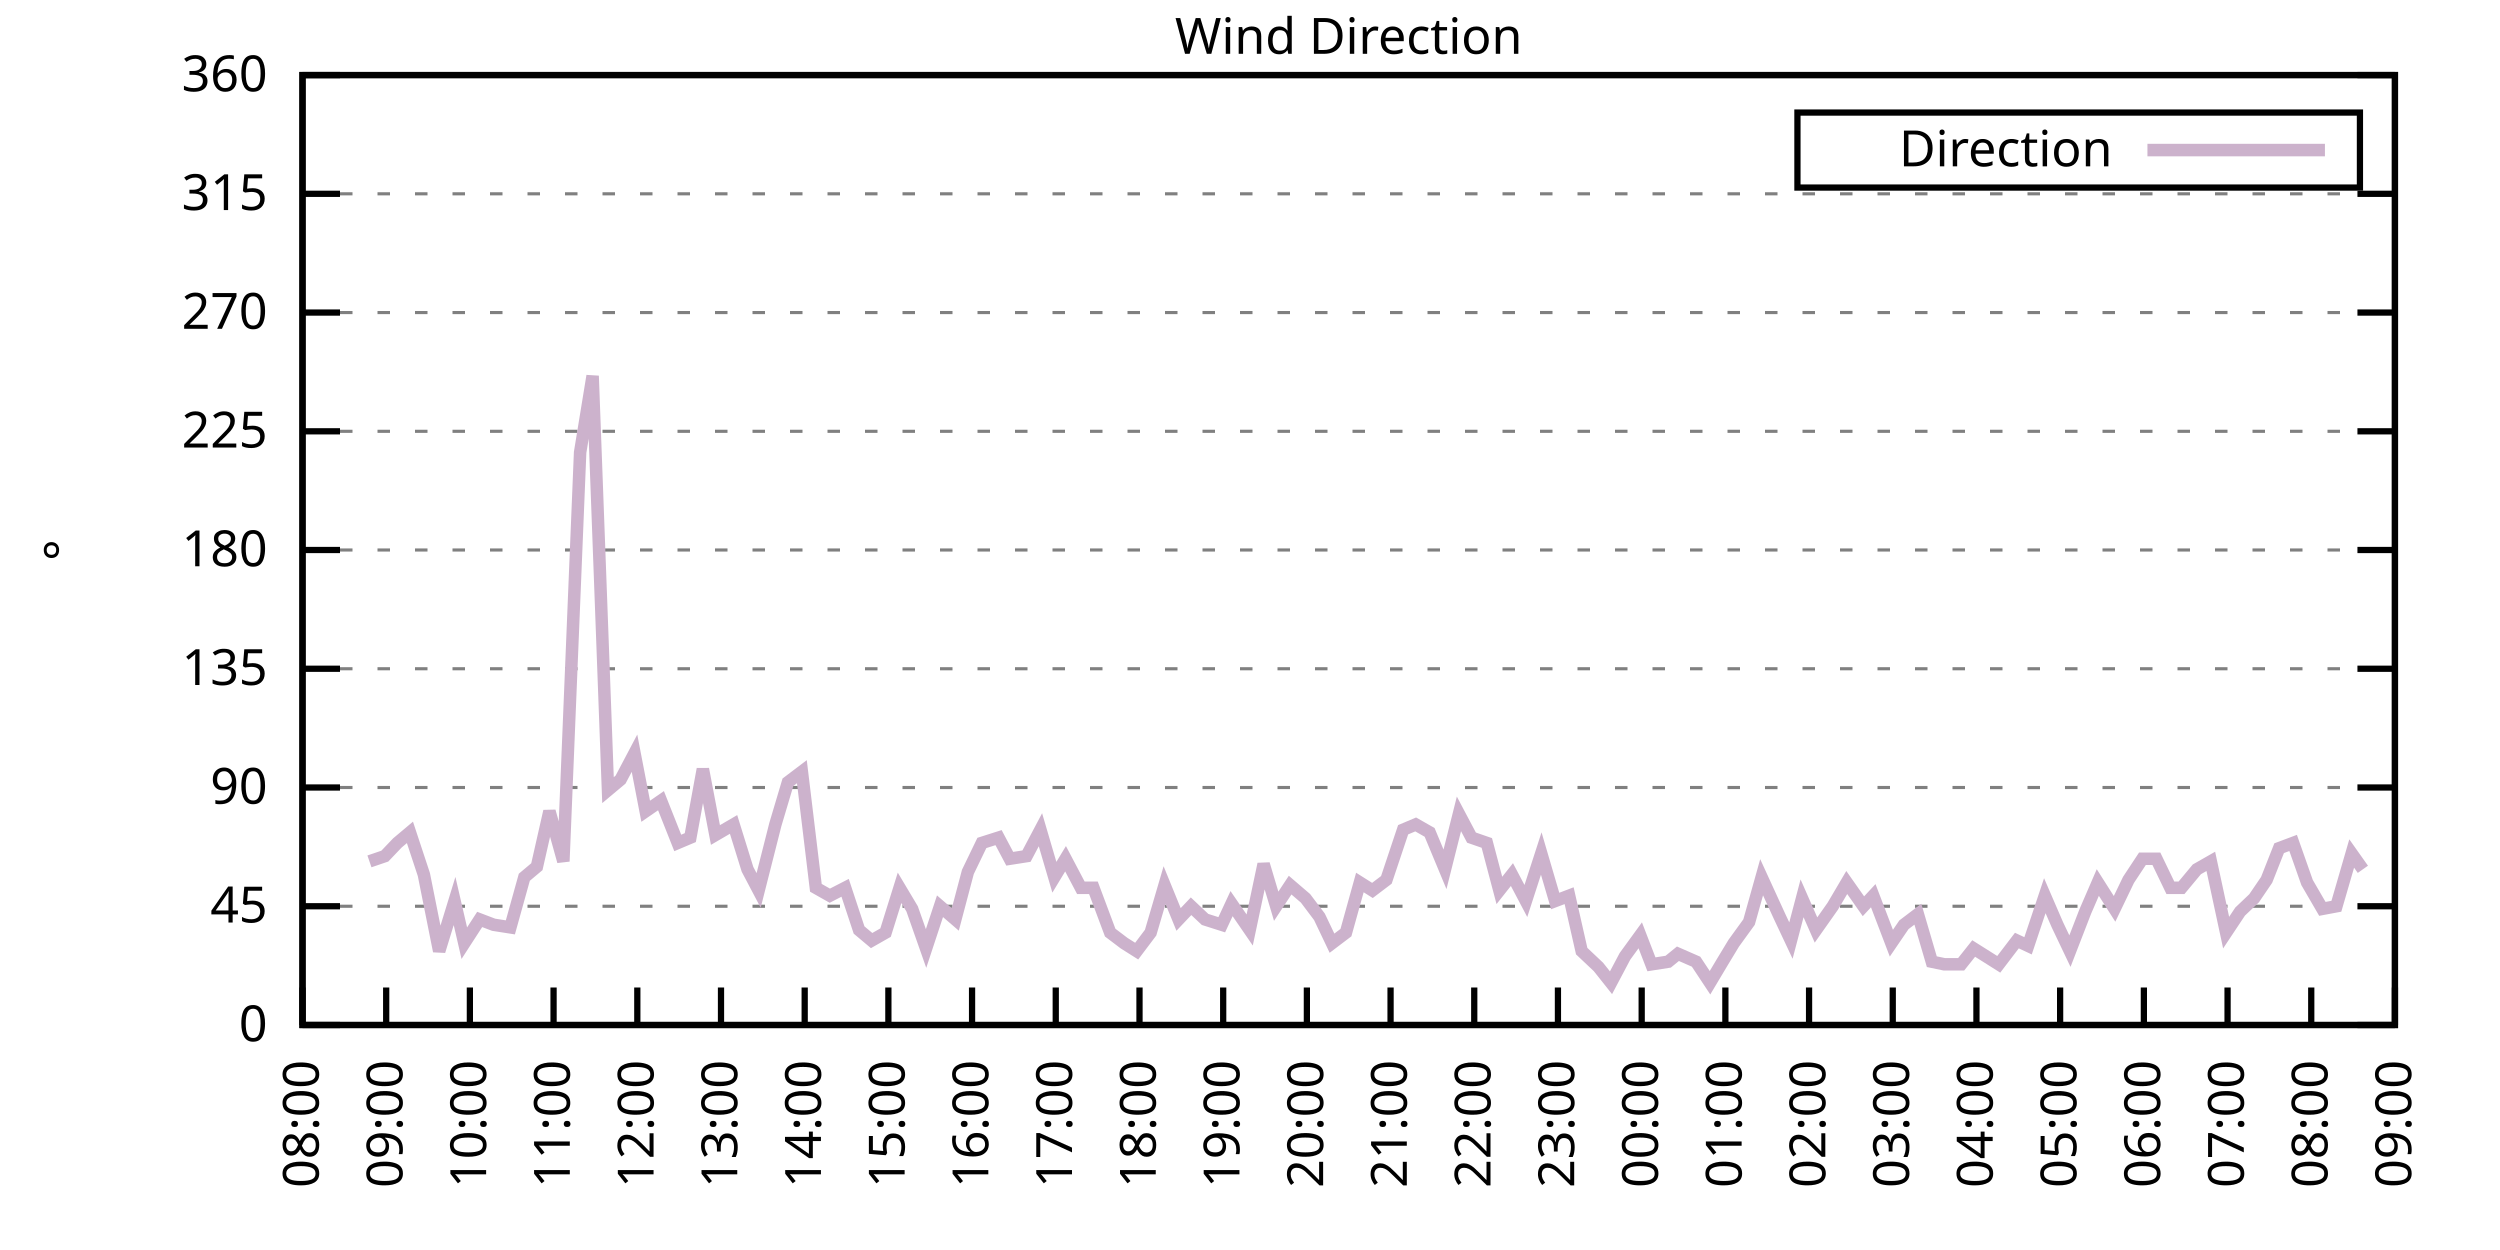
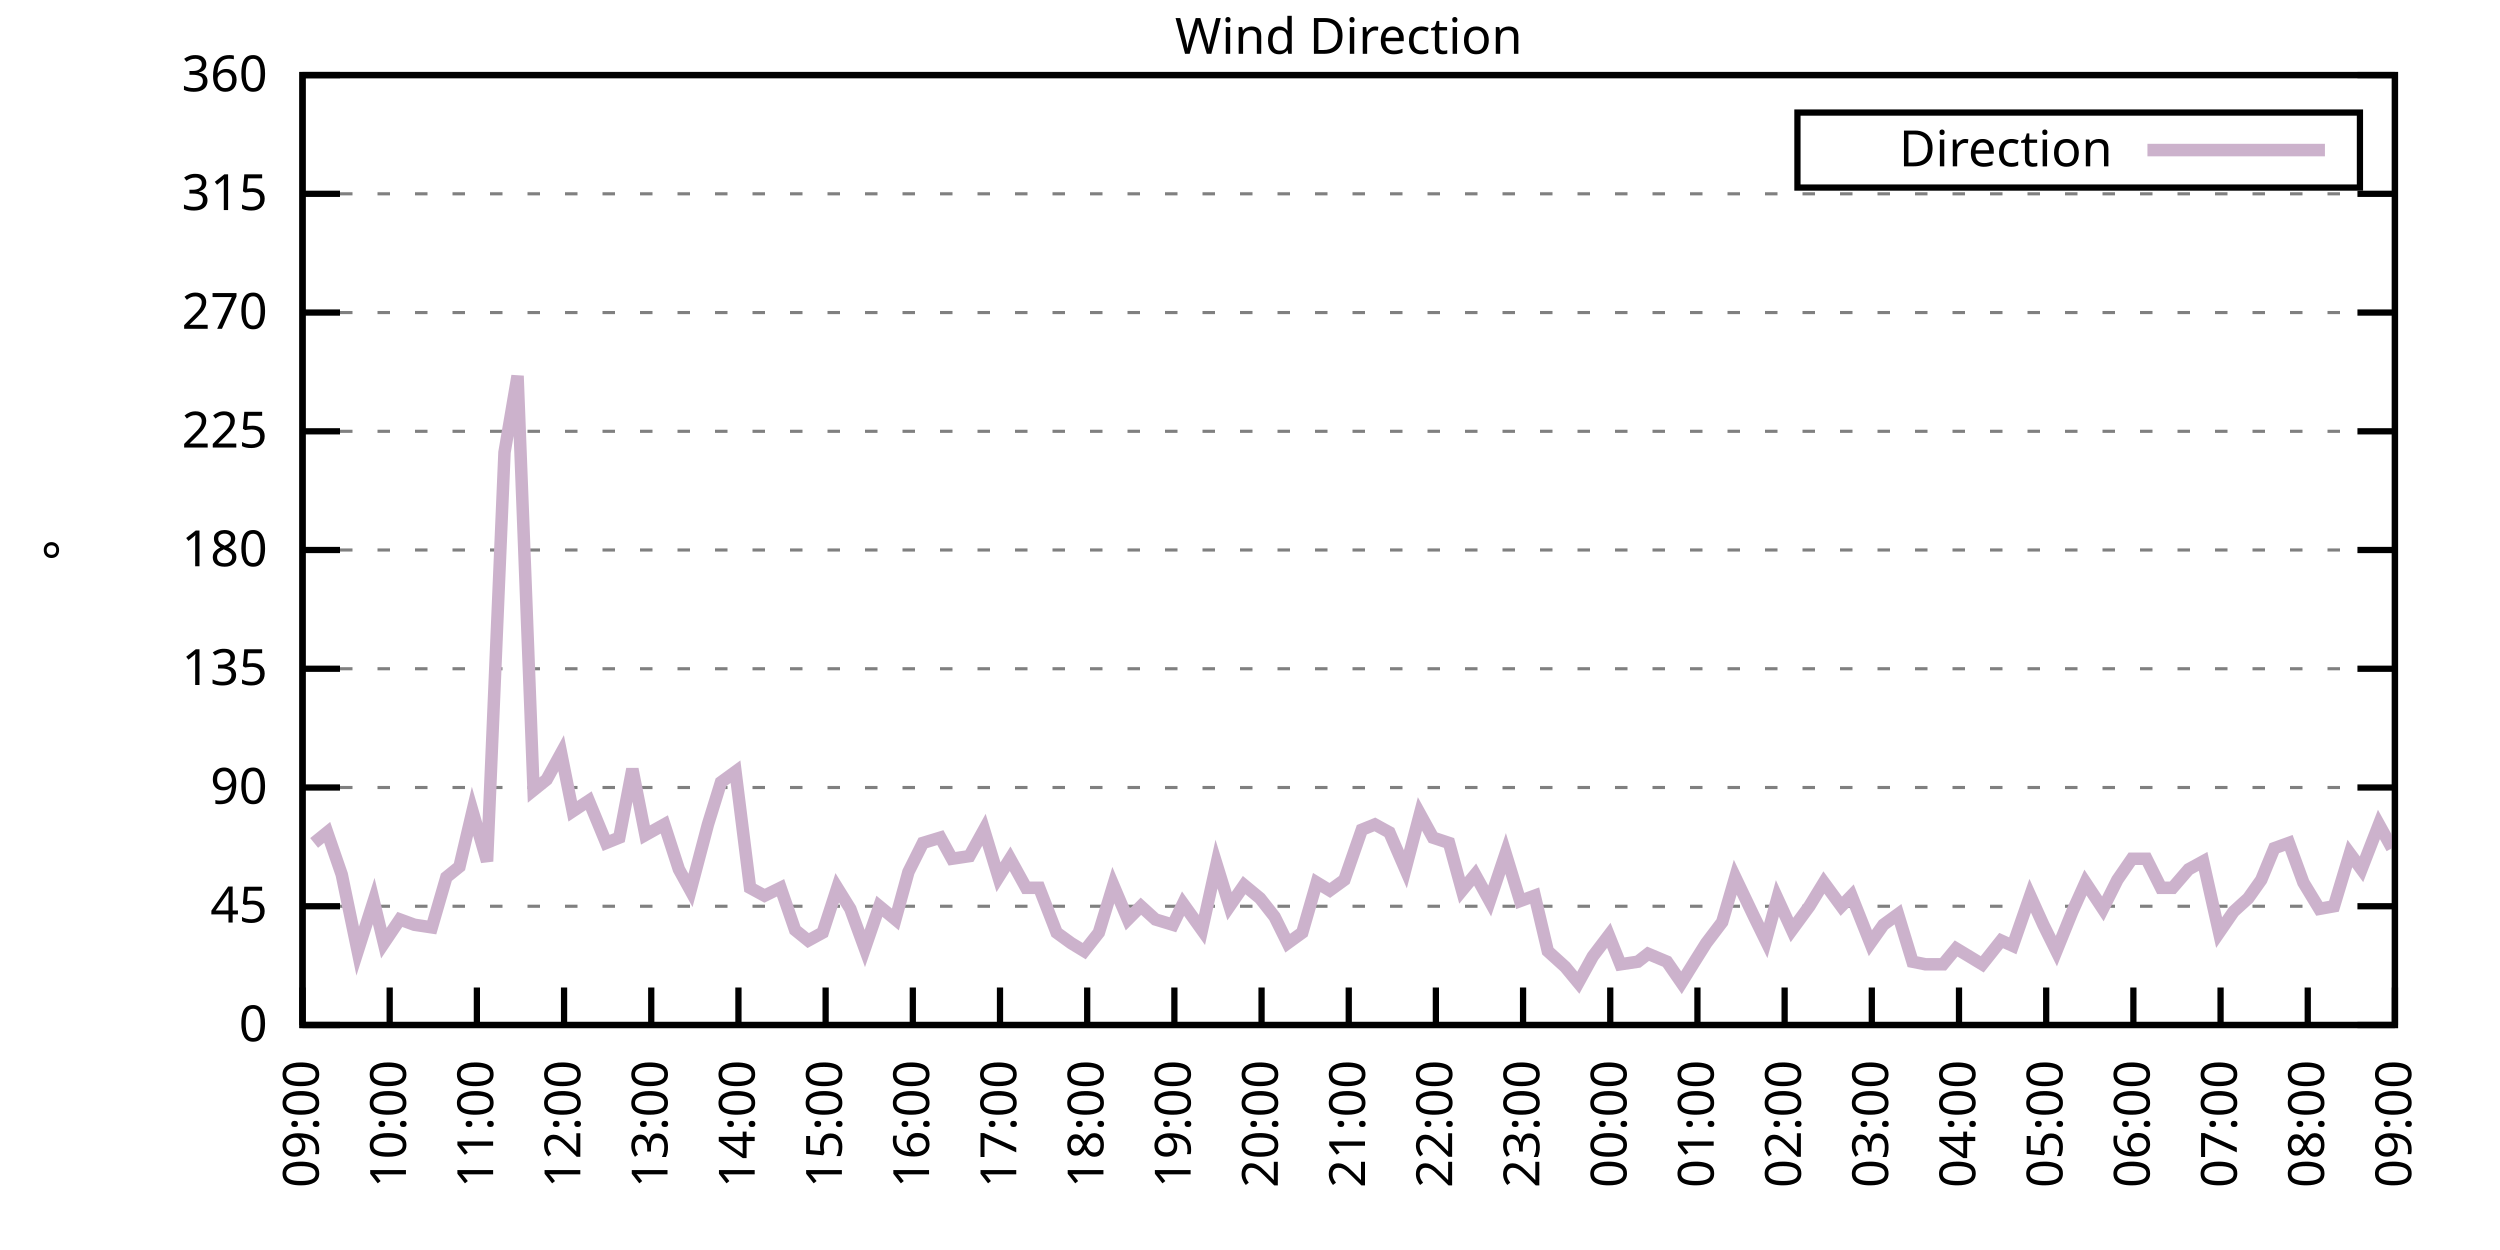
<svg xmlns="http://www.w3.org/2000/svg" xmlns:xlink="http://www.w3.org/1999/xlink" width="400" height="200" viewBox="0 0 400 200">
  <g id="gnuplot_canvas">
    <rect x="0" y="0" width="400" height="200" fill="none" />
    <defs>
      <circle id="gpDot" r="0.5" stroke-width="0.5" stroke="currentColor" />
      <path id="gpPt0" stroke-width="0.333" stroke="currentColor" d="M-1,0 h2 M0,-1 v2" />
      <path id="gpPt1" stroke-width="0.333" stroke="currentColor" d="M-1,-1 L1,1 M1,-1 L-1,1" />
      <path id="gpPt2" stroke-width="0.333" stroke="currentColor" d="M-1,0 L1,0 M0,-1 L0,1 M-1,-1 L1,1 M-1,1 L1,-1" />
      <rect id="gpPt3" stroke-width="0.333" stroke="currentColor" x="-1" y="-1" width="2" height="2" />
      <rect id="gpPt4" stroke-width="0.333" stroke="currentColor" fill="currentColor" x="-1" y="-1" width="2" height="2" />
      <circle id="gpPt5" stroke-width="0.333" stroke="currentColor" cx="0" cy="0" r="1" />
      <use xlink:href="#gpPt5" id="gpPt6" fill="currentColor" stroke="none" />
      <path id="gpPt7" stroke-width="0.333" stroke="currentColor" d="M0,-1.33 L-1.33,0.67 L1.33,0.67 z" />
      <use xlink:href="#gpPt7" id="gpPt8" fill="currentColor" stroke="none" />
      <use xlink:href="#gpPt7" id="gpPt9" stroke="currentColor" transform="rotate(180)" />
      <use xlink:href="#gpPt9" id="gpPt10" fill="currentColor" stroke="none" />
      <use xlink:href="#gpPt3" id="gpPt11" stroke="currentColor" transform="rotate(45)" />
      <use xlink:href="#gpPt11" id="gpPt12" fill="currentColor" stroke="none" />
      <path id="gpPt13" stroke-width="0.333" stroke="currentColor" d="M0,1.330 L1.265,0.411 L0.782,-1.067 L-0.782,-1.076 L-1.265,0.411 z" />
      <use xlink:href="#gpPt13" id="gpPt14" fill="currentColor" stroke="none" />
      <filter id="textbox" filterUnits="objectBoundingBox" x="0" y="0" height="1" width="1">
        <feFlood flood-color="white" flood-opacity="1" result="bgnd" />
        <feComposite in="SourceGraphic" in2="bgnd" operator="atop" />
      </filter>
      <filter id="greybox" filterUnits="objectBoundingBox" x="0" y="0" height="1" width="1">
        <feFlood flood-color="lightgrey" flood-opacity="1" result="grey" />
        <feComposite in="SourceGraphic" in2="grey" operator="atop" />
      </filter>
    </defs>
    <g fill="none" color="white" stroke="currentColor" stroke-width="1.00" stroke-linecap="butt" stroke-linejoin="miter">
</g>
    <g fill="none" color="black" stroke="currentColor" stroke-width="1.00" stroke-linecap="butt" stroke-linejoin="miter">
      <g stroke="none" shape-rendering="crispEdges">
        <polygon fill="rgb(255, 255, 255)" points="48.40,164.00 383.18,164.00 383.18,12.02 48.40,12.02 " />
      </g>
    </g>
    <g fill="none" color="black" stroke="currentColor" stroke-width="1.00" stroke-linecap="butt" stroke-linejoin="miter">
</g>
    <g fill="none" color="black" stroke="black" stroke-width="0.50" stroke-linecap="butt" stroke-linejoin="miter">
</g>
    <g fill="none" color="gray" stroke="currentColor" stroke-width="0.50" stroke-linecap="butt" stroke-linejoin="miter">
      <path stroke="gray" stroke-dasharray="2,4" class="gridline" d="M48.40,164.00 L383.19,164.00  " />
    </g>
    <g fill="none" color="gray" stroke="gray" stroke-width="1.00" stroke-linecap="butt" stroke-linejoin="miter">
</g>
    <g fill="none" color="black" stroke="currentColor" stroke-width="1.00" stroke-linecap="butt" stroke-linejoin="miter">
      <path stroke="black" d="M48.40,164.00 L54.40,164.00 M383.19,164.00 L377.19,164.00  " />
      <g transform="translate(42.80,166.60)" stroke="none" fill="black" font-family="Sans" font-size="8.00" text-anchor="end">
        <text>
          <tspan font-family="Sans"> 0</tspan>
        </text>
      </g>
    </g>
    <g fill="none" color="black" stroke="currentColor" stroke-width="1.00" stroke-linecap="butt" stroke-linejoin="miter">
</g>
    <g fill="none" color="black" stroke="black" stroke-width="0.50" stroke-linecap="butt" stroke-linejoin="miter">
</g>
    <g fill="none" color="gray" stroke="currentColor" stroke-width="0.50" stroke-linecap="butt" stroke-linejoin="miter">
      <path stroke="gray" stroke-dasharray="2,4" class="gridline" d="M48.40,145.00 L383.19,145.00  " />
    </g>
    <g fill="none" color="gray" stroke="gray" stroke-width="1.00" stroke-linecap="butt" stroke-linejoin="miter">
</g>
    <g fill="none" color="black" stroke="currentColor" stroke-width="1.00" stroke-linecap="butt" stroke-linejoin="miter">
      <path stroke="black" d="M48.40,145.00 L54.40,145.00 M383.19,145.00 L377.19,145.00  " />
      <g transform="translate(42.80,147.60)" stroke="none" fill="black" font-family="Sans" font-size="8.00" text-anchor="end">
        <text>
          <tspan font-family="Sans"> 45</tspan>
        </text>
      </g>
    </g>
    <g fill="none" color="black" stroke="currentColor" stroke-width="1.00" stroke-linecap="butt" stroke-linejoin="miter">
</g>
    <g fill="none" color="black" stroke="black" stroke-width="0.50" stroke-linecap="butt" stroke-linejoin="miter">
</g>
    <g fill="none" color="gray" stroke="currentColor" stroke-width="0.50" stroke-linecap="butt" stroke-linejoin="miter">
      <path stroke="gray" stroke-dasharray="2,4" class="gridline" d="M48.40,126.00 L383.19,126.00  " />
    </g>
    <g fill="none" color="gray" stroke="gray" stroke-width="1.00" stroke-linecap="butt" stroke-linejoin="miter">
</g>
    <g fill="none" color="black" stroke="currentColor" stroke-width="1.00" stroke-linecap="butt" stroke-linejoin="miter">
      <path stroke="black" d="M48.40,126.00 L54.40,126.00 M383.19,126.00 L377.19,126.00  " />
      <g transform="translate(42.80,128.60)" stroke="none" fill="black" font-family="Sans" font-size="8.00" text-anchor="end">
        <text>
          <tspan font-family="Sans"> 90</tspan>
        </text>
      </g>
    </g>
    <g fill="none" color="black" stroke="currentColor" stroke-width="1.00" stroke-linecap="butt" stroke-linejoin="miter">
</g>
    <g fill="none" color="black" stroke="black" stroke-width="0.50" stroke-linecap="butt" stroke-linejoin="miter">
</g>
    <g fill="none" color="gray" stroke="currentColor" stroke-width="0.50" stroke-linecap="butt" stroke-linejoin="miter">
      <path stroke="gray" stroke-dasharray="2,4" class="gridline" d="M48.40,107.00 L383.19,107.00  " />
    </g>
    <g fill="none" color="gray" stroke="gray" stroke-width="1.00" stroke-linecap="butt" stroke-linejoin="miter">
</g>
    <g fill="none" color="black" stroke="currentColor" stroke-width="1.00" stroke-linecap="butt" stroke-linejoin="miter">
      <path stroke="black" d="M48.40,107.00 L54.40,107.00 M383.19,107.00 L377.19,107.00  " />
      <g transform="translate(42.80,109.60)" stroke="none" fill="black" font-family="Sans" font-size="8.00" text-anchor="end">
        <text>
          <tspan font-family="Sans"> 135</tspan>
        </text>
      </g>
    </g>
    <g fill="none" color="black" stroke="currentColor" stroke-width="1.00" stroke-linecap="butt" stroke-linejoin="miter">
</g>
    <g fill="none" color="black" stroke="black" stroke-width="0.50" stroke-linecap="butt" stroke-linejoin="miter">
</g>
    <g fill="none" color="gray" stroke="currentColor" stroke-width="0.50" stroke-linecap="butt" stroke-linejoin="miter">
      <path stroke="gray" stroke-dasharray="2,4" class="gridline" d="M48.40,88.00 L383.19,88.00  " />
    </g>
    <g fill="none" color="gray" stroke="gray" stroke-width="1.00" stroke-linecap="butt" stroke-linejoin="miter">
</g>
    <g fill="none" color="black" stroke="currentColor" stroke-width="1.00" stroke-linecap="butt" stroke-linejoin="miter">
      <path stroke="black" d="M48.40,88.00 L54.40,88.00 M383.19,88.00 L377.19,88.00  " />
      <g transform="translate(42.80,90.60)" stroke="none" fill="black" font-family="Sans" font-size="8.00" text-anchor="end">
        <text>
          <tspan font-family="Sans"> 180</tspan>
        </text>
      </g>
    </g>
    <g fill="none" color="black" stroke="currentColor" stroke-width="1.00" stroke-linecap="butt" stroke-linejoin="miter">
</g>
    <g fill="none" color="black" stroke="black" stroke-width="0.50" stroke-linecap="butt" stroke-linejoin="miter">
</g>
    <g fill="none" color="gray" stroke="currentColor" stroke-width="0.50" stroke-linecap="butt" stroke-linejoin="miter">
      <path stroke="gray" stroke-dasharray="2,4" class="gridline" d="M48.40,69.01 L383.19,69.01  " />
    </g>
    <g fill="none" color="gray" stroke="gray" stroke-width="1.00" stroke-linecap="butt" stroke-linejoin="miter">
</g>
    <g fill="none" color="black" stroke="currentColor" stroke-width="1.00" stroke-linecap="butt" stroke-linejoin="miter">
      <path stroke="black" d="M48.40,69.01 L54.40,69.01 M383.19,69.01 L377.19,69.01  " />
      <g transform="translate(42.80,71.61)" stroke="none" fill="black" font-family="Sans" font-size="8.00" text-anchor="end">
        <text>
          <tspan font-family="Sans"> 225</tspan>
        </text>
      </g>
    </g>
    <g fill="none" color="black" stroke="currentColor" stroke-width="1.00" stroke-linecap="butt" stroke-linejoin="miter">
</g>
    <g fill="none" color="black" stroke="black" stroke-width="0.50" stroke-linecap="butt" stroke-linejoin="miter">
</g>
    <g fill="none" color="gray" stroke="currentColor" stroke-width="0.50" stroke-linecap="butt" stroke-linejoin="miter">
      <path stroke="gray" stroke-dasharray="2,4" class="gridline" d="M48.40,50.01 L383.19,50.01  " />
    </g>
    <g fill="none" color="gray" stroke="gray" stroke-width="1.00" stroke-linecap="butt" stroke-linejoin="miter">
</g>
    <g fill="none" color="black" stroke="currentColor" stroke-width="1.00" stroke-linecap="butt" stroke-linejoin="miter">
      <path stroke="black" d="M48.40,50.01 L54.40,50.01 M383.19,50.01 L377.19,50.01  " />
      <g transform="translate(42.80,52.61)" stroke="none" fill="black" font-family="Sans" font-size="8.00" text-anchor="end">
        <text>
          <tspan font-family="Sans"> 270</tspan>
        </text>
      </g>
    </g>
    <g fill="none" color="black" stroke="currentColor" stroke-width="1.00" stroke-linecap="butt" stroke-linejoin="miter">
</g>
    <g fill="none" color="black" stroke="black" stroke-width="0.50" stroke-linecap="butt" stroke-linejoin="miter">
</g>
    <g fill="none" color="gray" stroke="currentColor" stroke-width="0.50" stroke-linecap="butt" stroke-linejoin="miter">
      <path stroke="gray" stroke-dasharray="2,4" class="gridline" d="M48.40,31.01 L383.19,31.01  " />
    </g>
    <g fill="none" color="gray" stroke="gray" stroke-width="1.00" stroke-linecap="butt" stroke-linejoin="miter">
</g>
    <g fill="none" color="black" stroke="currentColor" stroke-width="1.00" stroke-linecap="butt" stroke-linejoin="miter">
      <path stroke="black" d="M48.40,31.01 L54.40,31.01 M383.19,31.01 L377.19,31.01  " />
      <g transform="translate(42.80,33.61)" stroke="none" fill="black" font-family="Sans" font-size="8.00" text-anchor="end">
        <text>
          <tspan font-family="Sans"> 315</tspan>
        </text>
      </g>
    </g>
    <g fill="none" color="black" stroke="currentColor" stroke-width="1.00" stroke-linecap="butt" stroke-linejoin="miter">
</g>
    <g fill="none" color="black" stroke="black" stroke-width="0.50" stroke-linecap="butt" stroke-linejoin="miter">
</g>
    <g fill="none" color="gray" stroke="currentColor" stroke-width="0.50" stroke-linecap="butt" stroke-linejoin="miter">
      <path stroke="gray" stroke-dasharray="2,4" class="gridline" d="M48.40,12.01 L383.19,12.01  " />
    </g>
    <g fill="none" color="gray" stroke="gray" stroke-width="1.00" stroke-linecap="butt" stroke-linejoin="miter">
</g>
    <g fill="none" color="black" stroke="currentColor" stroke-width="1.00" stroke-linecap="butt" stroke-linejoin="miter">
      <path stroke="black" d="M48.40,12.01 L54.40,12.01 M383.19,12.01 L377.19,12.01  " />
      <g transform="translate(42.80,14.61)" stroke="none" fill="black" font-family="Sans" font-size="8.00" text-anchor="end">
        <text>
          <tspan font-family="Sans"> 360</tspan>
        </text>
      </g>
    </g>
    <g fill="none" color="black" stroke="currentColor" stroke-width="1.00" stroke-linecap="butt" stroke-linejoin="miter">
      <path stroke="black" d="M48.40,164.00 L48.40,158.00  " />
      <g transform="translate(51.00,169.60) rotate(270.00)" stroke="none" fill="black" font-family="Sans" font-size="8.00" text-anchor="end">
        <text>
-           <tspan font-family="Sans">08:00</tspan>
-         </text>
-       </g>
-     </g>
-     <g fill="none" color="black" stroke="currentColor" stroke-width="1.00" stroke-linecap="butt" stroke-linejoin="miter">
-       <path stroke="black" d="M61.79,164.00 L61.79,158.00  " />
-       <g transform="translate(64.39,169.60) rotate(270.00)" stroke="none" fill="black" font-family="Sans" font-size="8.00" text-anchor="end">
-         <text>
          <tspan font-family="Sans">09:00</tspan>
        </text>
      </g>
    </g>
    <g fill="none" color="black" stroke="currentColor" stroke-width="1.00" stroke-linecap="butt" stroke-linejoin="miter">
-       <path stroke="black" d="M75.18,164.00 L75.18,158.00  " />
-       <g transform="translate(77.78,169.60) rotate(270.00)" stroke="none" fill="black" font-family="Sans" font-size="8.00" text-anchor="end">
+       <path stroke="black" d="M62.35,164.00 L62.35,158.00  " />
+       <g transform="translate(64.95,169.60) rotate(270.00)" stroke="none" fill="black" font-family="Sans" font-size="8.00" text-anchor="end">
        <text>
          <tspan font-family="Sans">10:00</tspan>
        </text>
      </g>
    </g>
    <g fill="none" color="black" stroke="currentColor" stroke-width="1.00" stroke-linecap="butt" stroke-linejoin="miter">
-       <path stroke="black" d="M88.57,164.00 L88.57,158.00  " />
-       <g transform="translate(91.17,169.60) rotate(270.00)" stroke="none" fill="black" font-family="Sans" font-size="8.00" text-anchor="end">
+       <path stroke="black" d="M76.30,164.00 L76.30,158.00  " />
+       <g transform="translate(78.90,169.60) rotate(270.00)" stroke="none" fill="black" font-family="Sans" font-size="8.00" text-anchor="end">
        <text>
          <tspan font-family="Sans">11:00</tspan>
        </text>
      </g>
    </g>
    <g fill="none" color="black" stroke="currentColor" stroke-width="1.00" stroke-linecap="butt" stroke-linejoin="miter">
-       <path stroke="black" d="M101.97,164.00 L101.97,158.00  " />
-       <g transform="translate(104.57,169.60) rotate(270.00)" stroke="none" fill="black" font-family="Sans" font-size="8.00" text-anchor="end">
+       <path stroke="black" d="M90.25,164.00 L90.25,158.00  " />
+       <g transform="translate(92.85,169.60) rotate(270.00)" stroke="none" fill="black" font-family="Sans" font-size="8.00" text-anchor="end">
        <text>
          <tspan font-family="Sans">12:00</tspan>
        </text>
      </g>
    </g>
    <g fill="none" color="black" stroke="currentColor" stroke-width="1.00" stroke-linecap="butt" stroke-linejoin="miter">
-       <path stroke="black" d="M115.36,164.00 L115.36,158.00  " />
-       <g transform="translate(117.96,169.60) rotate(270.00)" stroke="none" fill="black" font-family="Sans" font-size="8.00" text-anchor="end">
+       <path stroke="black" d="M104.20,164.00 L104.20,158.00  " />
+       <g transform="translate(106.80,169.60) rotate(270.00)" stroke="none" fill="black" font-family="Sans" font-size="8.00" text-anchor="end">
        <text>
          <tspan font-family="Sans">13:00</tspan>
        </text>
      </g>
    </g>
    <g fill="none" color="black" stroke="currentColor" stroke-width="1.00" stroke-linecap="butt" stroke-linejoin="miter">
-       <path stroke="black" d="M128.75,164.00 L128.75,158.00  " />
-       <g transform="translate(131.35,169.60) rotate(270.00)" stroke="none" fill="black" font-family="Sans" font-size="8.00" text-anchor="end">
+       <path stroke="black" d="M118.15,164.00 L118.15,158.00  " />
+       <g transform="translate(120.75,169.60) rotate(270.00)" stroke="none" fill="black" font-family="Sans" font-size="8.00" text-anchor="end">
        <text>
          <tspan font-family="Sans">14:00</tspan>
        </text>
      </g>
    </g>
    <g fill="none" color="black" stroke="currentColor" stroke-width="1.00" stroke-linecap="butt" stroke-linejoin="miter">
-       <path stroke="black" d="M142.14,164.00 L142.14,158.00  " />
-       <g transform="translate(144.74,169.60) rotate(270.00)" stroke="none" fill="black" font-family="Sans" font-size="8.00" text-anchor="end">
+       <path stroke="black" d="M132.10,164.00 L132.10,158.00  " />
+       <g transform="translate(134.70,169.60) rotate(270.00)" stroke="none" fill="black" font-family="Sans" font-size="8.00" text-anchor="end">
        <text>
          <tspan font-family="Sans">15:00</tspan>
        </text>
      </g>
    </g>
    <g fill="none" color="black" stroke="currentColor" stroke-width="1.00" stroke-linecap="butt" stroke-linejoin="miter">
-       <path stroke="black" d="M155.53,164.00 L155.53,158.00  " />
-       <g transform="translate(158.13,169.60) rotate(270.00)" stroke="none" fill="black" font-family="Sans" font-size="8.00" text-anchor="end">
+       <path stroke="black" d="M146.05,164.00 L146.05,158.00  " />
+       <g transform="translate(148.65,169.60) rotate(270.00)" stroke="none" fill="black" font-family="Sans" font-size="8.00" text-anchor="end">
        <text>
          <tspan font-family="Sans">16:00</tspan>
        </text>
      </g>
    </g>
    <g fill="none" color="black" stroke="currentColor" stroke-width="1.00" stroke-linecap="butt" stroke-linejoin="miter">
-       <path stroke="black" d="M168.92,164.00 L168.92,158.00  " />
-       <g transform="translate(171.52,169.60) rotate(270.00)" stroke="none" fill="black" font-family="Sans" font-size="8.00" text-anchor="end">
+       <path stroke="black" d="M160.00,164.00 L160.00,158.00  " />
+       <g transform="translate(162.60,169.60) rotate(270.00)" stroke="none" fill="black" font-family="Sans" font-size="8.00" text-anchor="end">
        <text>
          <tspan font-family="Sans">17:00</tspan>
        </text>
      </g>
    </g>
    <g fill="none" color="black" stroke="currentColor" stroke-width="1.00" stroke-linecap="butt" stroke-linejoin="miter">
-       <path stroke="black" d="M182.32,164.00 L182.32,158.00  " />
-       <g transform="translate(184.92,169.60) rotate(270.00)" stroke="none" fill="black" font-family="Sans" font-size="8.00" text-anchor="end">
+       <path stroke="black" d="M173.95,164.00 L173.95,158.00  " />
+       <g transform="translate(176.55,169.60) rotate(270.00)" stroke="none" fill="black" font-family="Sans" font-size="8.00" text-anchor="end">
        <text>
          <tspan font-family="Sans">18:00</tspan>
        </text>
      </g>
    </g>
    <g fill="none" color="black" stroke="currentColor" stroke-width="1.00" stroke-linecap="butt" stroke-linejoin="miter">
-       <path stroke="black" d="M195.71,164.00 L195.71,158.00  " />
-       <g transform="translate(198.31,169.60) rotate(270.00)" stroke="none" fill="black" font-family="Sans" font-size="8.00" text-anchor="end">
+       <path stroke="black" d="M187.90,164.00 L187.90,158.00  " />
+       <g transform="translate(190.50,169.60) rotate(270.00)" stroke="none" fill="black" font-family="Sans" font-size="8.00" text-anchor="end">
        <text>
          <tspan font-family="Sans">19:00</tspan>
        </text>
      </g>
    </g>
    <g fill="none" color="black" stroke="currentColor" stroke-width="1.00" stroke-linecap="butt" stroke-linejoin="miter">
-       <path stroke="black" d="M209.10,164.00 L209.10,158.00  " />
-       <g transform="translate(211.70,169.60) rotate(270.00)" stroke="none" fill="black" font-family="Sans" font-size="8.00" text-anchor="end">
+       <path stroke="black" d="M201.85,164.00 L201.85,158.00  " />
+       <g transform="translate(204.45,169.60) rotate(270.00)" stroke="none" fill="black" font-family="Sans" font-size="8.00" text-anchor="end">
        <text>
          <tspan font-family="Sans">20:00</tspan>
        </text>
      </g>
    </g>
    <g fill="none" color="black" stroke="currentColor" stroke-width="1.00" stroke-linecap="butt" stroke-linejoin="miter">
-       <path stroke="black" d="M222.49,164.00 L222.49,158.00  " />
-       <g transform="translate(225.09,169.60) rotate(270.00)" stroke="none" fill="black" font-family="Sans" font-size="8.00" text-anchor="end">
+       <path stroke="black" d="M215.80,164.00 L215.80,158.00  " />
+       <g transform="translate(218.40,169.60) rotate(270.00)" stroke="none" fill="black" font-family="Sans" font-size="8.00" text-anchor="end">
        <text>
          <tspan font-family="Sans">21:00</tspan>
        </text>
      </g>
    </g>
    <g fill="none" color="black" stroke="currentColor" stroke-width="1.00" stroke-linecap="butt" stroke-linejoin="miter">
-       <path stroke="black" d="M235.88,164.00 L235.88,158.00  " />
-       <g transform="translate(238.48,169.60) rotate(270.00)" stroke="none" fill="black" font-family="Sans" font-size="8.00" text-anchor="end">
+       <path stroke="black" d="M229.74,164.00 L229.74,158.00  " />
+       <g transform="translate(232.34,169.60) rotate(270.00)" stroke="none" fill="black" font-family="Sans" font-size="8.00" text-anchor="end">
        <text>
          <tspan font-family="Sans">22:00</tspan>
        </text>
      </g>
    </g>
    <g fill="none" color="black" stroke="currentColor" stroke-width="1.00" stroke-linecap="butt" stroke-linejoin="miter">
-       <path stroke="black" d="M249.27,164.00 L249.27,158.00  " />
-       <g transform="translate(251.87,169.60) rotate(270.00)" stroke="none" fill="black" font-family="Sans" font-size="8.00" text-anchor="end">
+       <path stroke="black" d="M243.69,164.00 L243.69,158.00  " />
+       <g transform="translate(246.29,169.60) rotate(270.00)" stroke="none" fill="black" font-family="Sans" font-size="8.00" text-anchor="end">
        <text>
          <tspan font-family="Sans">23:00</tspan>
        </text>
      </g>
    </g>
    <g fill="none" color="black" stroke="currentColor" stroke-width="1.00" stroke-linecap="butt" stroke-linejoin="miter">
-       <path stroke="black" d="M262.67,164.00 L262.67,158.00  " />
-       <g transform="translate(265.27,169.60) rotate(270.00)" stroke="none" fill="black" font-family="Sans" font-size="8.00" text-anchor="end">
+       <path stroke="black" d="M257.64,164.00 L257.64,158.00  " />
+       <g transform="translate(260.24,169.60) rotate(270.00)" stroke="none" fill="black" font-family="Sans" font-size="8.00" text-anchor="end">
        <text>
          <tspan font-family="Sans">00:00</tspan>
        </text>
      </g>
    </g>
    <g fill="none" color="black" stroke="currentColor" stroke-width="1.00" stroke-linecap="butt" stroke-linejoin="miter">
-       <path stroke="black" d="M276.06,164.00 L276.06,158.00  " />
-       <g transform="translate(278.66,169.60) rotate(270.00)" stroke="none" fill="black" font-family="Sans" font-size="8.00" text-anchor="end">
+       <path stroke="black" d="M271.59,164.00 L271.59,158.00  " />
+       <g transform="translate(274.19,169.60) rotate(270.00)" stroke="none" fill="black" font-family="Sans" font-size="8.00" text-anchor="end">
        <text>
          <tspan font-family="Sans">01:00</tspan>
        </text>
      </g>
    </g>
    <g fill="none" color="black" stroke="currentColor" stroke-width="1.00" stroke-linecap="butt" stroke-linejoin="miter">
-       <path stroke="black" d="M289.45,164.00 L289.45,158.00  " />
-       <g transform="translate(292.05,169.60) rotate(270.00)" stroke="none" fill="black" font-family="Sans" font-size="8.00" text-anchor="end">
+       <path stroke="black" d="M285.54,164.00 L285.54,158.00  " />
+       <g transform="translate(288.14,169.60) rotate(270.00)" stroke="none" fill="black" font-family="Sans" font-size="8.00" text-anchor="end">
        <text>
          <tspan font-family="Sans">02:00</tspan>
        </text>
      </g>
    </g>
    <g fill="none" color="black" stroke="currentColor" stroke-width="1.00" stroke-linecap="butt" stroke-linejoin="miter">
-       <path stroke="black" d="M302.84,164.00 L302.84,158.00  " />
-       <g transform="translate(305.44,169.60) rotate(270.00)" stroke="none" fill="black" font-family="Sans" font-size="8.00" text-anchor="end">
+       <path stroke="black" d="M299.49,164.00 L299.49,158.00  " />
+       <g transform="translate(302.09,169.60) rotate(270.00)" stroke="none" fill="black" font-family="Sans" font-size="8.00" text-anchor="end">
        <text>
          <tspan font-family="Sans">03:00</tspan>
        </text>
      </g>
    </g>
    <g fill="none" color="black" stroke="currentColor" stroke-width="1.00" stroke-linecap="butt" stroke-linejoin="miter">
-       <path stroke="black" d="M316.23,164.00 L316.23,158.00  " />
-       <g transform="translate(318.83,169.60) rotate(270.00)" stroke="none" fill="black" font-family="Sans" font-size="8.00" text-anchor="end">
+       <path stroke="black" d="M313.44,164.00 L313.44,158.00  " />
+       <g transform="translate(316.04,169.60) rotate(270.00)" stroke="none" fill="black" font-family="Sans" font-size="8.00" text-anchor="end">
        <text>
          <tspan font-family="Sans">04:00</tspan>
        </text>
      </g>
    </g>
    <g fill="none" color="black" stroke="currentColor" stroke-width="1.00" stroke-linecap="butt" stroke-linejoin="miter">
-       <path stroke="black" d="M329.62,164.00 L329.62,158.00  " />
-       <g transform="translate(332.22,169.60) rotate(270.00)" stroke="none" fill="black" font-family="Sans" font-size="8.00" text-anchor="end">
+       <path stroke="black" d="M327.39,164.00 L327.39,158.00  " />
+       <g transform="translate(329.99,169.60) rotate(270.00)" stroke="none" fill="black" font-family="Sans" font-size="8.00" text-anchor="end">
        <text>
          <tspan font-family="Sans">05:00</tspan>
        </text>
      </g>
    </g>
    <g fill="none" color="black" stroke="currentColor" stroke-width="1.00" stroke-linecap="butt" stroke-linejoin="miter">
-       <path stroke="black" d="M343.02,164.00 L343.02,158.00  " />
-       <g transform="translate(345.62,169.60) rotate(270.00)" stroke="none" fill="black" font-family="Sans" font-size="8.00" text-anchor="end">
+       <path stroke="black" d="M341.34,164.00 L341.34,158.00  " />
+       <g transform="translate(343.94,169.60) rotate(270.00)" stroke="none" fill="black" font-family="Sans" font-size="8.00" text-anchor="end">
        <text>
          <tspan font-family="Sans">06:00</tspan>
        </text>
      </g>
    </g>
    <g fill="none" color="black" stroke="currentColor" stroke-width="1.00" stroke-linecap="butt" stroke-linejoin="miter">
-       <path stroke="black" d="M356.41,164.00 L356.41,158.00  " />
-       <g transform="translate(359.01,169.60) rotate(270.00)" stroke="none" fill="black" font-family="Sans" font-size="8.00" text-anchor="end">
+       <path stroke="black" d="M355.29,164.00 L355.29,158.00  " />
+       <g transform="translate(357.89,169.60) rotate(270.00)" stroke="none" fill="black" font-family="Sans" font-size="8.00" text-anchor="end">
        <text>
          <tspan font-family="Sans">07:00</tspan>
        </text>
      </g>
    </g>
    <g fill="none" color="black" stroke="currentColor" stroke-width="1.00" stroke-linecap="butt" stroke-linejoin="miter">
-       <path stroke="black" d="M369.80,164.00 L369.80,158.00  " />
-       <g transform="translate(372.40,169.60) rotate(270.00)" stroke="none" fill="black" font-family="Sans" font-size="8.00" text-anchor="end">
+       <path stroke="black" d="M369.24,164.00 L369.24,158.00  " />
+       <g transform="translate(371.84,169.60) rotate(270.00)" stroke="none" fill="black" font-family="Sans" font-size="8.00" text-anchor="end">
        <text>
          <tspan font-family="Sans">08:00</tspan>
        </text>
      </g>
    </g>
    <g fill="none" color="black" stroke="currentColor" stroke-width="1.00" stroke-linecap="butt" stroke-linejoin="miter">
      <path stroke="black" d="M383.19,164.00 L383.19,158.00  " />
      <g transform="translate(385.79,169.60) rotate(270.00)" stroke="none" fill="black" font-family="Sans" font-size="8.00" text-anchor="end">
        <text>
          <tspan font-family="Sans">09:00</tspan>
        </text>
      </g>
    </g>
    <g fill="none" color="black" stroke="currentColor" stroke-width="1.00" stroke-linecap="butt" stroke-linejoin="miter">
</g>
    <g fill="none" color="black" stroke="currentColor" stroke-width="1.00" stroke-linecap="butt" stroke-linejoin="miter">
      <path stroke="black" d="M48.40,12.01 L48.40,164.00 L383.19,164.00 L383.19,12.01 L48.40,12.01 Z  " />
    </g>
    <g fill="none" color="black" stroke="currentColor" stroke-width="1.00" stroke-linecap="butt" stroke-linejoin="miter">
</g>
    <g fill="none" color="black" stroke="currentColor" stroke-width="1.00" stroke-linecap="butt" stroke-linejoin="miter">
      <path stroke="black" d="M287.59,30.01 L287.59,18.01 L377.59,18.01 L377.59,30.01 L287.59,30.01 Z  " />
    </g>
    <g id="Wind_direction_plot_1">
      <g fill="none" color="white" stroke="black" stroke-width="2.00" stroke-linecap="butt" stroke-linejoin="miter">
</g>
      <g fill="none" color="black" stroke="currentColor" stroke-width="2.00" stroke-linecap="butt" stroke-linejoin="miter">
        <g transform="translate(337.99,26.61)" stroke="none" fill="black" font-family="Sans" font-size="8.00" text-anchor="end">
          <text>
            <tspan font-family="Sans">Direction</tspan>
          </text>
        </g>
      </g>
      <g fill="none" color="black" stroke="currentColor" stroke-width="2.00" stroke-linecap="butt" stroke-linejoin="miter">
-         <path stroke="rgb(204, 178, 204)" d="M343.59,24.01 L371.99,24.01 M59.11,137.82 L61.57,136.98 L63.58,134.87 L65.59,133.18 L67.82,139.93 L70.27,152.18   L72.73,144.16 L74.29,150.91 L76.75,147.11 L78.98,147.96 L81.66,148.38 L83.89,140.36 L85.90,138.67 L87.91,129.80   L90.14,137.82 L92.82,72.38 L94.82,60.14 L97.28,126.42 L99.29,124.74 L101.52,120.51 L103.31,129.80 L105.76,128.11   L108.44,134.87 L110.45,134.02 L112.46,123.05 L114.47,133.60 L117.37,131.91 L119.60,139.09 L121.38,142.47 L124.06,131.91   L126.07,125.16 L128.30,123.47 L130.54,142.05 L132.77,143.31 L135.22,142.05 L137.45,148.80 L139.46,150.49 L141.69,149.22   L143.93,142.05 L145.94,145.42 L148.17,151.76 L150.40,145.00 L152.85,147.11 L154.86,139.51 L157.10,134.87 L159.77,134.02   L161.56,137.40 L164.24,136.98 L166.47,132.76 L168.70,140.36 L170.49,137.40 L172.94,142.05 L174.95,142.05 L177.63,149.22   L179.86,150.91 L181.87,152.18 L184.10,149.22 L186.33,141.62 L188.57,147.11 L190.57,145.00 L192.81,147.11 L195.48,147.96   L197.05,144.58 L199.95,148.80 L202.18,138.25 L204.19,145.00 L206.42,141.62 L208.88,143.73 L211.11,146.69 L213.12,150.91   L215.35,149.22 L217.58,141.20 L219.59,142.47 L221.82,140.78 L224.50,132.76 L226.51,131.91 L228.74,133.18 L231.20,139.09   L233.43,130.22 L235.44,134.02 L237.89,134.87 L239.90,142.47 L241.91,139.93 L244.14,144.16 L246.60,136.56 L248.83,144.16   L251.06,143.31 L253.07,152.18 L255.75,154.71 L257.76,157.24 L259.99,153.02 L262.44,149.65 L264.23,154.29 L266.91,153.87   L268.47,152.60 L271.37,153.87 L273.60,157.24 L275.61,153.87 L277.40,150.91 L279.85,147.53 L281.86,140.36 L284.76,146.69   L286.55,150.49 L288.33,143.73 L290.56,148.80 L293.24,145.00 L295.48,141.20 L298.15,145.00 L299.72,143.31 L302.62,150.91   L304.63,147.96 L306.86,146.27 L309.09,153.87 L311.10,154.29 L313.78,154.29 L315.79,151.76 L317.79,153.02 L319.80,154.29   L322.70,150.49 L324.49,151.33 L327.17,143.31 L329.18,147.96 L331.19,152.18 L333.64,145.85 L335.65,141.20 L338.33,145.42   L340.56,140.78 L342.79,137.40 L345.02,137.40 L347.26,142.05 L349.04,142.05 L351.50,139.09 L353.73,137.82 L356.18,149.22   L358.42,145.85 L360.65,143.73 L362.66,140.78 L364.66,135.71 L366.90,134.87 L369.13,141.20 L371.58,145.42 L373.82,145.00   L376.27,136.56 L378.06,139.09  " />
+         <path stroke="rgb(204, 178, 204)" d="M343.59,24.01 L371.99,24.01 M50.26,134.87 L52.35,133.18 L54.68,139.93 L57.23,152.18 L59.79,144.16 L61.42,150.91   L63.98,147.11 L66.30,147.96 L69.09,148.38 L71.42,140.36 L73.51,138.67 L75.60,129.80 L77.93,137.82 L80.72,72.38   L82.81,60.14 L85.37,126.42 L87.46,124.74 L89.78,120.51 L91.64,129.80 L94.20,128.11 L96.99,134.87 L99.08,134.02   L101.18,123.05 L103.27,133.60 L106.29,131.91 L108.62,139.09 L110.48,142.47 L113.27,131.91 L115.36,125.16 L117.68,123.47   L120.01,142.05 L122.33,143.31 L124.89,142.05 L127.22,148.80 L129.31,150.49 L131.63,149.22 L133.96,142.05 L136.05,145.42   L138.37,151.76 L140.70,145.00 L143.26,147.11 L145.35,139.51 L147.67,134.87 L150.46,134.02 L152.32,137.40 L155.11,136.98   L157.44,132.76 L159.76,140.36 L161.62,137.40 L164.18,142.05 L166.27,142.05 L169.06,149.22 L171.39,150.91 L173.48,152.18   L175.81,149.22 L178.13,141.62 L180.46,147.11 L182.55,145.00 L184.87,147.11 L187.66,147.96 L189.29,144.58 L192.31,148.80   L194.64,138.25 L196.73,145.00 L199.06,141.62 L201.61,143.73 L203.94,146.69 L206.03,150.91 L208.36,149.22 L210.68,141.20   L212.77,142.47 L215.10,140.78 L217.89,132.76 L219.98,131.91 L222.30,133.18 L224.86,139.09 L227.19,130.22 L229.28,134.02   L231.84,134.87 L233.93,142.47 L236.02,139.93 L238.35,144.16 L240.90,136.56 L243.23,144.16 L245.55,143.31 L247.65,152.18   L250.44,154.71 L252.53,157.24 L254.85,153.02 L257.41,149.65 L259.27,154.29 L262.06,153.87 L263.69,152.60 L266.71,153.87   L269.04,157.24 L271.13,153.87 L272.99,150.91 L275.55,147.53 L277.64,140.36 L280.66,146.69 L282.52,150.49 L284.38,143.73   L286.71,148.80 L289.50,145.00 L291.82,141.20 L294.61,145.00 L296.24,143.31 L299.26,150.91 L301.35,147.96 L303.68,146.27   L306.00,153.87 L308.09,154.29 L310.88,154.29 L312.98,151.76 L315.07,153.02 L317.16,154.29 L320.18,150.49 L322.04,151.33   L324.83,143.31 L326.93,147.96 L329.02,152.18 L331.58,145.85 L333.67,141.20 L336.46,145.42 L338.78,140.78 L341.11,137.40   L343.43,137.40 L345.76,142.05 L347.62,142.05 L350.18,139.09 L352.50,137.82 L355.06,149.22 L357.38,145.85 L359.71,143.73   L361.80,140.78 L363.89,135.71 L366.22,134.87 L368.54,141.20 L371.10,145.42 L373.43,145.00 L375.98,136.56 L377.84,139.09   L380.63,131.91 L382.73,135.71  " />
      </g>
    </g>
    <g fill="none" color="black" stroke="currentColor" stroke-width="2.00" stroke-linecap="butt" stroke-linejoin="miter">
</g>
    <g fill="none" color="black" stroke="black" stroke-width="1.00" stroke-linecap="butt" stroke-linejoin="miter">
</g>
    <g fill="none" color="black" stroke="currentColor" stroke-width="1.00" stroke-linecap="butt" stroke-linejoin="miter">
      <path stroke="black" d="M48.40,12.01 L48.40,164.00 L383.19,164.00 L383.19,12.01 L48.40,12.01 Z  " />
      <g transform="translate(12.80,88.01) rotate(270.00)" stroke="none" fill="black" font-family="Sans" font-size="8.00" text-anchor="middle">
        <text>
          <tspan font-family="Sans">°</tspan>
        </text>
      </g>
    </g>
    <g fill="none" color="black" stroke="currentColor" stroke-width="1.00" stroke-linecap="butt" stroke-linejoin="miter">
</g>
    <g fill="none" color="black" stroke="currentColor" stroke-width="1.00" stroke-linecap="butt" stroke-linejoin="miter">
      <g transform="translate(215.79,8.61)" stroke="none" fill="black" font-family="Sans" font-size="8.00" text-anchor="middle">
        <text>
          <tspan font-family="Sans">Wind Direction</tspan>
        </text>
      </g>
    </g>
    <g fill="none" color="black" stroke="currentColor" stroke-width="1.00" stroke-linecap="butt" stroke-linejoin="miter">
</g>
  </g>
</svg>
